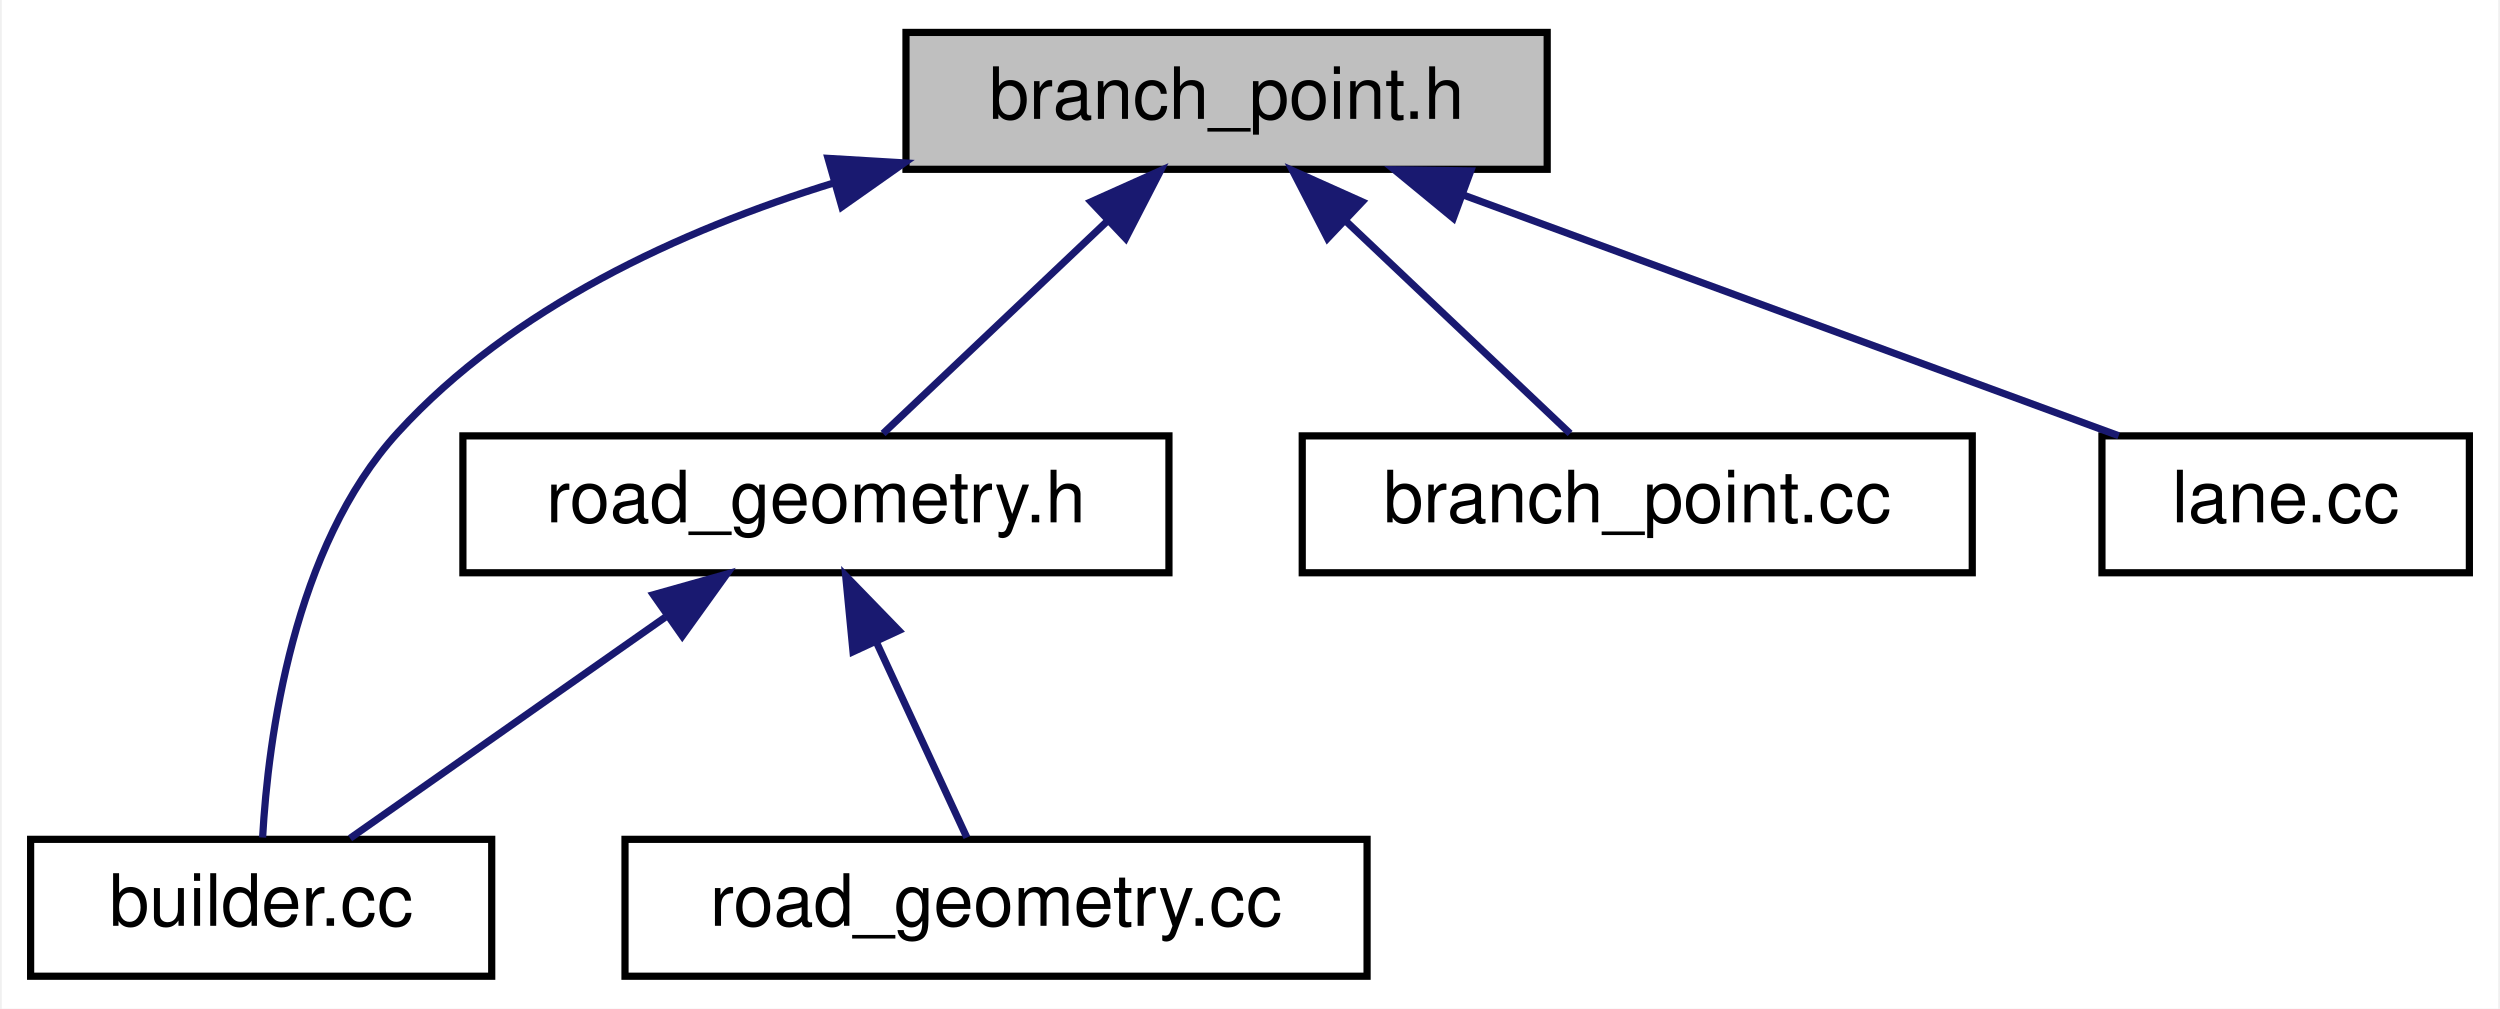
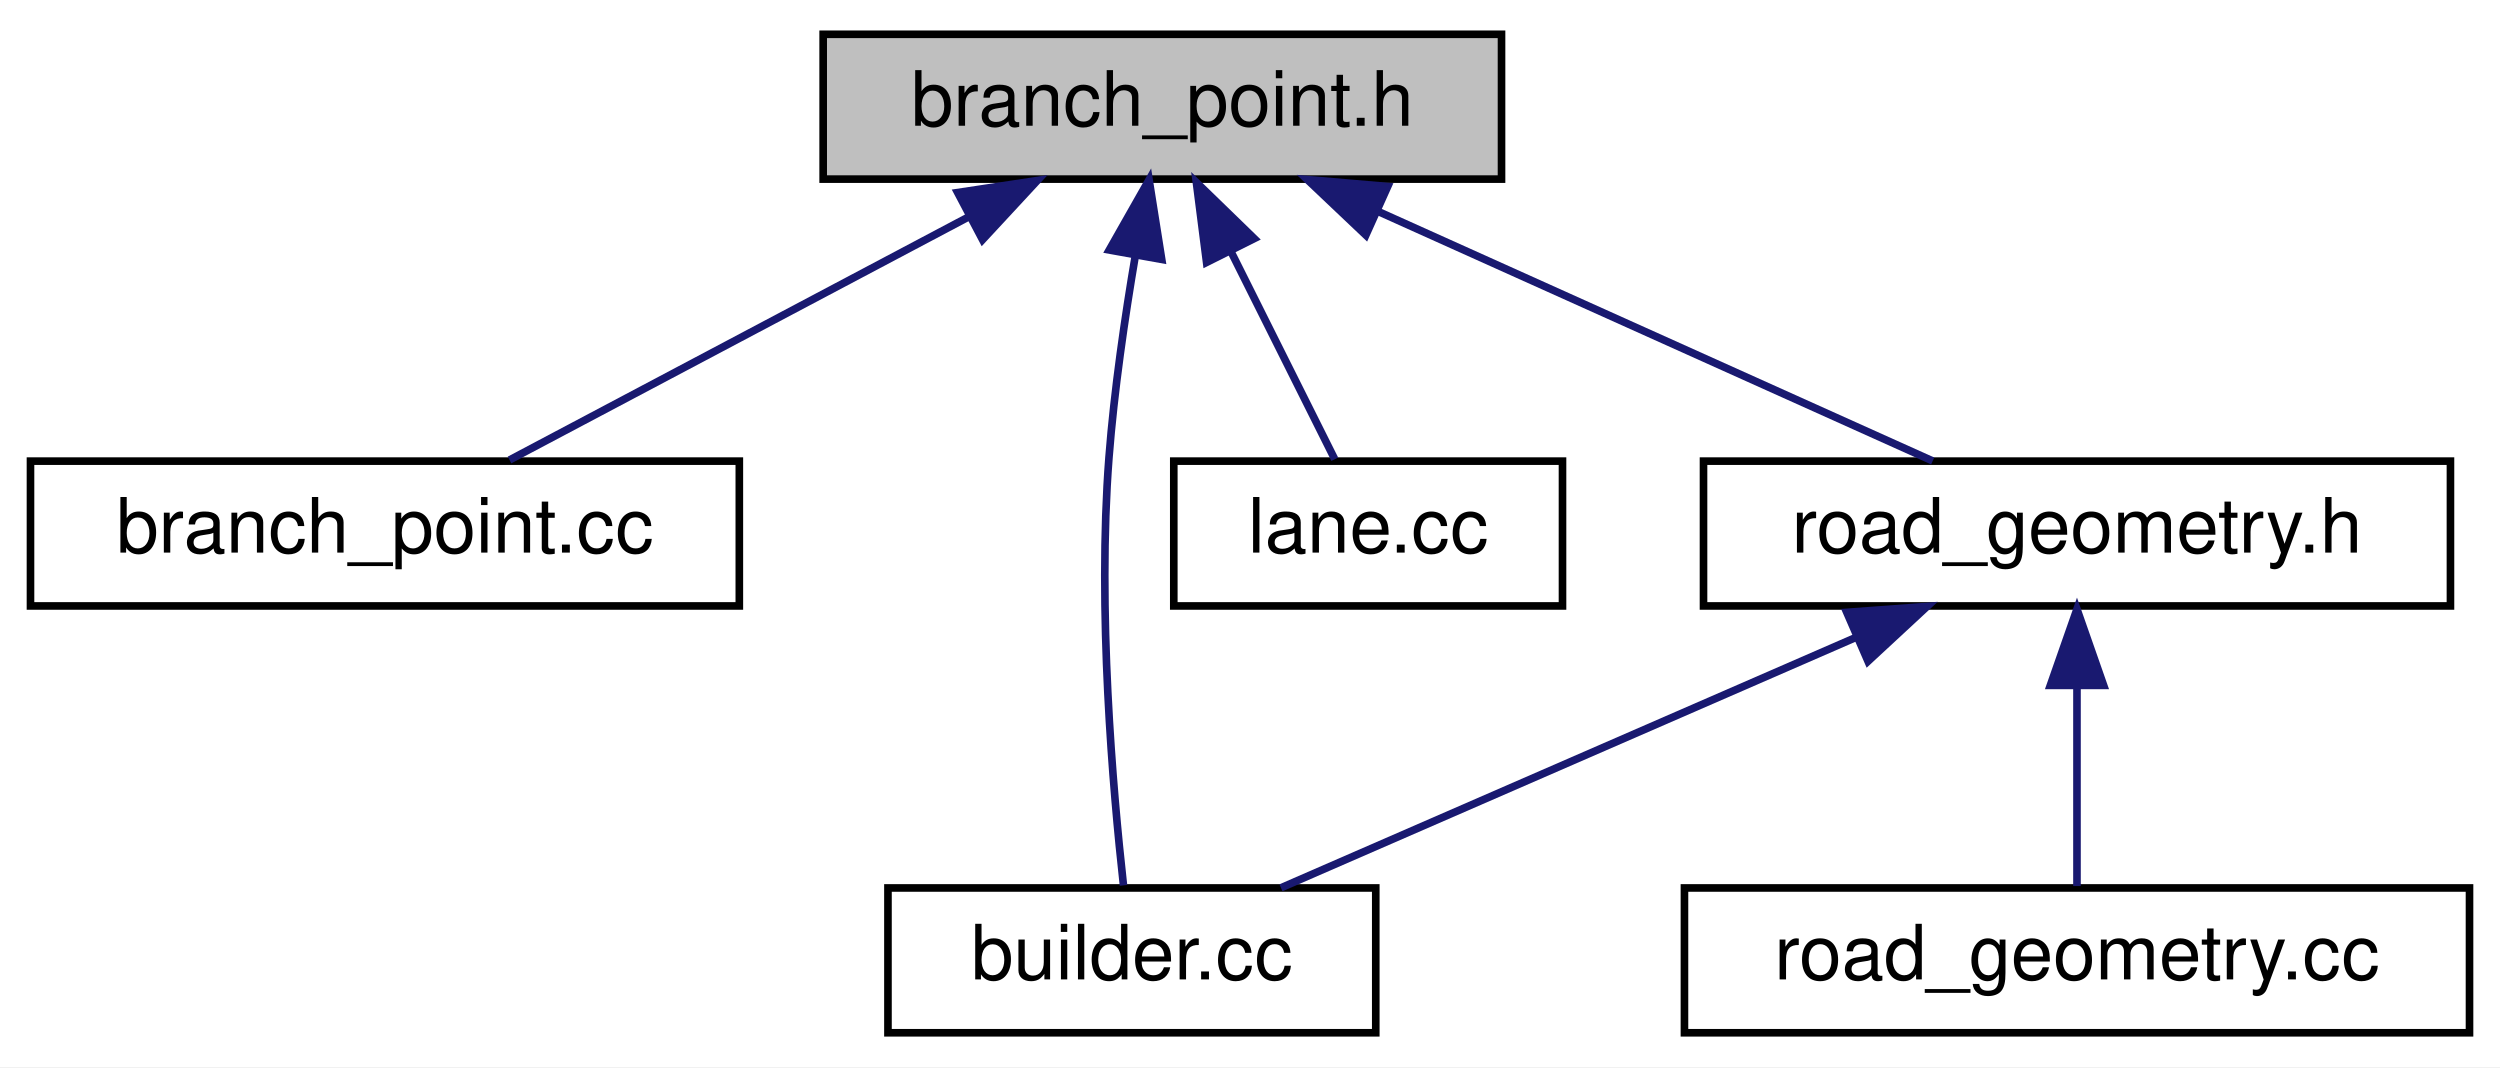
- <svg xmlns="http://www.w3.org/2000/svg" xmlns:xlink="http://www.w3.org/1999/xlink" width="347pt" height="140pt" viewBox="0.00 0.00 346.50 140.00">
+ <svg xmlns="http://www.w3.org/2000/svg" xmlns:xlink="http://www.w3.org/1999/xlink" width="328pt" height="140pt" viewBox="0.00 0.00 328.00 140.00">
  <g id="graph0" class="graph" transform="scale(1 1) rotate(0) translate(4 136)">
-     <polygon fill="white" stroke="transparent" points="-4,4 -4,-136 342.5,-136 342.5,4 -4,4" />
+     <polygon fill="white" stroke="transparent" points="-4,4 -4,-136 324,-136 324,4 -4,4" />
    <g id="node1" class="node">
      <g id="a_node1">
        <a xlink:title=" ">
-           <polygon fill="#bfbfbf" stroke="black" points="121.5,-112.5 121.5,-131.5 210.5,-131.5 210.5,-112.5 121.5,-112.5" />
-           <text text-anchor="middle" x="166" y="-119.5" font-family="Helvetica,sans-Serif" font-size="10.00">branch_point.h</text>
+           <polygon fill="#bfbfbf" stroke="black" points="104,-112.5 104,-131.5 193,-131.5 193,-112.5 104,-112.5" />
+           <text text-anchor="middle" x="148.5" y="-119.5" font-family="Helvetica,sans-Serif" font-size="10.00">branch_point.h</text>
        </a>
      </g>
    </g>
    <g id="node2" class="node">
      <g id="a_node2">
-         <a xlink:href="road__geometry_8h.html" target="_top" xlink:title=" ">
-           <polygon fill="white" stroke="black" points="60,-56.5 60,-75.5 158,-75.5 158,-56.5 60,-56.5" />
-           <text text-anchor="middle" x="109" y="-63.5" font-family="Helvetica,sans-Serif" font-size="10.00">road_geometry.h</text>
+         <a xlink:href="branch__point_8cc.html" target="_top" xlink:title=" ">
+           <polygon fill="white" stroke="black" points="0,-56.5 0,-75.5 93,-75.5 93,-56.5 0,-56.5" />
+           <text text-anchor="middle" x="46.5" y="-63.5" font-family="Helvetica,sans-Serif" font-size="10.00">branch_point.cc</text>
        </a>
      </g>
    </g>
    <g id="edge1" class="edge">
-       <path fill="none" stroke="midnightblue" d="M149.38,-105.25C139.27,-95.67 126.72,-83.79 118.32,-75.83" />
-       <polygon fill="midnightblue" stroke="midnightblue" points="147.18,-107.99 156.84,-112.32 151.99,-102.91 147.18,-107.99" />
+       <path fill="none" stroke="midnightblue" d="M123.17,-107.59C104.31,-97.61 79.12,-84.27 62.85,-75.65" />
+       <polygon fill="midnightblue" stroke="midnightblue" points="121.64,-110.74 132.11,-112.32 124.91,-104.55 121.64,-110.74" />
    </g>
    <g id="node3" class="node">
      <g id="a_node3">
        <a xlink:href="builder_8cc.html" target="_top" xlink:title=" ">
-           <polygon fill="white" stroke="black" points="0,-0.5 0,-19.5 64,-19.5 64,-0.5 0,-0.5" />
-           <text text-anchor="middle" x="32" y="-7.5" font-family="Helvetica,sans-Serif" font-size="10.00">builder.cc</text>
+           <polygon fill="white" stroke="black" points="112.5,-0.5 112.5,-19.5 176.5,-19.5 176.5,-0.5 112.5,-0.5" />
+           <text text-anchor="middle" x="144.5" y="-7.5" font-family="Helvetica,sans-Serif" font-size="10.00">builder.cc</text>
        </a>
      </g>
    </g>
-     <g id="edge5" class="edge">
-       <path fill="none" stroke="midnightblue" d="M111.55,-110.63C90.08,-104.01 66.81,-93.28 51,-76 36.4,-60.04 32.97,-33.44 32.2,-19.75" />
-       <polygon fill="midnightblue" stroke="midnightblue" points="110.68,-114.02 121.26,-113.39 112.6,-107.29 110.68,-114.02" />
+     <g id="edge2" class="edge">
+       <path fill="none" stroke="midnightblue" d="M144.97,-102.55C143.59,-94.44 142.18,-84.78 141.5,-76 139.95,-55.95 142.01,-32.36 143.4,-19.84" />
+       <polygon fill="midnightblue" stroke="midnightblue" points="141.53,-103.2 146.76,-112.42 148.42,-101.96 141.53,-103.2" />
+     </g>
+     <g id="node4" class="node">
+       <g id="a_node4">
+         <a xlink:href="lane_8cc.html" target="_top" xlink:title=" ">
+           <polygon fill="white" stroke="black" points="150,-56.5 150,-75.5 201,-75.5 201,-56.5 150,-56.5" />
+           <text text-anchor="middle" x="175.5" y="-63.5" font-family="Helvetica,sans-Serif" font-size="10.00">lane.cc</text>
+         </a>
+       </g>
+     </g>
+     <g id="edge3" class="edge">
+       <path fill="none" stroke="midnightblue" d="M157.51,-102.98C162.09,-93.82 167.45,-83.09 171.12,-75.75" />
+       <polygon fill="midnightblue" stroke="midnightblue" points="154.3,-101.57 152.96,-112.08 160.56,-104.7 154.3,-101.57" />
    </g>
    <g id="node5" class="node">
      <g id="a_node5">
-         <a xlink:href="branch__point_8cc.html" target="_top" xlink:title=" ">
-           <polygon fill="white" stroke="black" points="176.5,-56.5 176.5,-75.5 269.5,-75.5 269.5,-56.5 176.5,-56.5" />
-           <text text-anchor="middle" x="223" y="-63.5" font-family="Helvetica,sans-Serif" font-size="10.00">branch_point.cc</text>
+         <a xlink:href="road__geometry_8h.html" target="_top" xlink:title=" ">
+           <polygon fill="white" stroke="black" points="219.5,-56.5 219.5,-75.5 317.5,-75.5 317.5,-56.5 219.5,-56.5" />
+           <text text-anchor="middle" x="268.5" y="-63.5" font-family="Helvetica,sans-Serif" font-size="10.00">road_geometry.h</text>
        </a>
      </g>
    </g>
    <g id="edge4" class="edge">
-       <path fill="none" stroke="midnightblue" d="M182.62,-105.25C192.73,-95.67 205.28,-83.79 213.68,-75.83" />
-       <polygon fill="midnightblue" stroke="midnightblue" points="180.01,-102.91 175.16,-112.32 184.82,-107.99 180.01,-102.91" />
+       <path fill="none" stroke="midnightblue" d="M176.87,-108.23C199.32,-98.13 230.04,-84.31 249.57,-75.52" />
+       <polygon fill="midnightblue" stroke="midnightblue" points="175.2,-105.15 167.51,-112.44 178.07,-111.53 175.2,-105.15" />
+     </g>
+     <g id="edge5" class="edge">
+       <path fill="none" stroke="midnightblue" d="M239.49,-52.37C216.27,-42.26 184.34,-28.35 164.06,-19.52" />
+       <polygon fill="midnightblue" stroke="midnightblue" points="238.29,-55.66 248.85,-56.44 241.08,-49.24 238.29,-55.66" />
    </g>
    <g id="node6" class="node">
      <g id="a_node6">
-         <a xlink:href="lane_8cc.html" target="_top" xlink:title=" ">
-           <polygon fill="white" stroke="black" points="287.5,-56.5 287.5,-75.5 338.5,-75.5 338.5,-56.5 287.5,-56.5" />
-           <text text-anchor="middle" x="313" y="-63.5" font-family="Helvetica,sans-Serif" font-size="10.00">lane.cc</text>
+         <a xlink:href="road__geometry_8cc.html" target="_top" xlink:title=" ">
+           <polygon fill="white" stroke="black" points="217,-0.5 217,-19.5 320,-19.5 320,-0.5 217,-0.5" />
+           <text text-anchor="middle" x="268.5" y="-7.5" font-family="Helvetica,sans-Serif" font-size="10.00">road_geometry.cc</text>
        </a>
      </g>
    </g>
    <g id="edge6" class="edge">
-       <path fill="none" stroke="midnightblue" d="M198.92,-108.91C226.56,-98.75 265.34,-84.51 289.82,-75.52" />
-       <polygon fill="midnightblue" stroke="midnightblue" points="197.47,-105.71 189.29,-112.44 199.89,-112.28 197.47,-105.71" />
-     </g>
-     <g id="edge2" class="edge">
-       <path fill="none" stroke="midnightblue" d="M88.1,-50.34C74.09,-40.52 56.12,-27.91 44.34,-19.65" />
-       <polygon fill="midnightblue" stroke="midnightblue" points="86.43,-53.45 96.63,-56.32 90.45,-47.72 86.43,-53.45" />
-     </g>
-     <g id="node4" class="node">
-       <g id="a_node4">
-         <a xlink:href="road__geometry_8cc.html" target="_top" xlink:title=" ">
-           <polygon fill="white" stroke="black" points="82.5,-0.5 82.5,-19.5 185.5,-19.5 185.5,-0.5 82.5,-0.5" />
-           <text text-anchor="middle" x="134" y="-7.5" font-family="Helvetica,sans-Serif" font-size="10.00">road_geometry.cc</text>
-         </a>
-       </g>
-     </g>
-     <g id="edge3" class="edge">
-       <path fill="none" stroke="midnightblue" d="M117.34,-46.98C121.58,-37.82 126.55,-27.09 129.95,-19.75" />
-       <polygon fill="midnightblue" stroke="midnightblue" points="114.15,-45.54 113.13,-56.08 120.51,-48.48 114.15,-45.54" />
+       <path fill="none" stroke="midnightblue" d="M268.5,-45.8C268.5,-36.91 268.5,-26.78 268.5,-19.75" />
+       <polygon fill="midnightblue" stroke="midnightblue" points="265,-46.08 268.5,-56.08 272,-46.08 265,-46.08" />
    </g>
  </g>
</svg>
